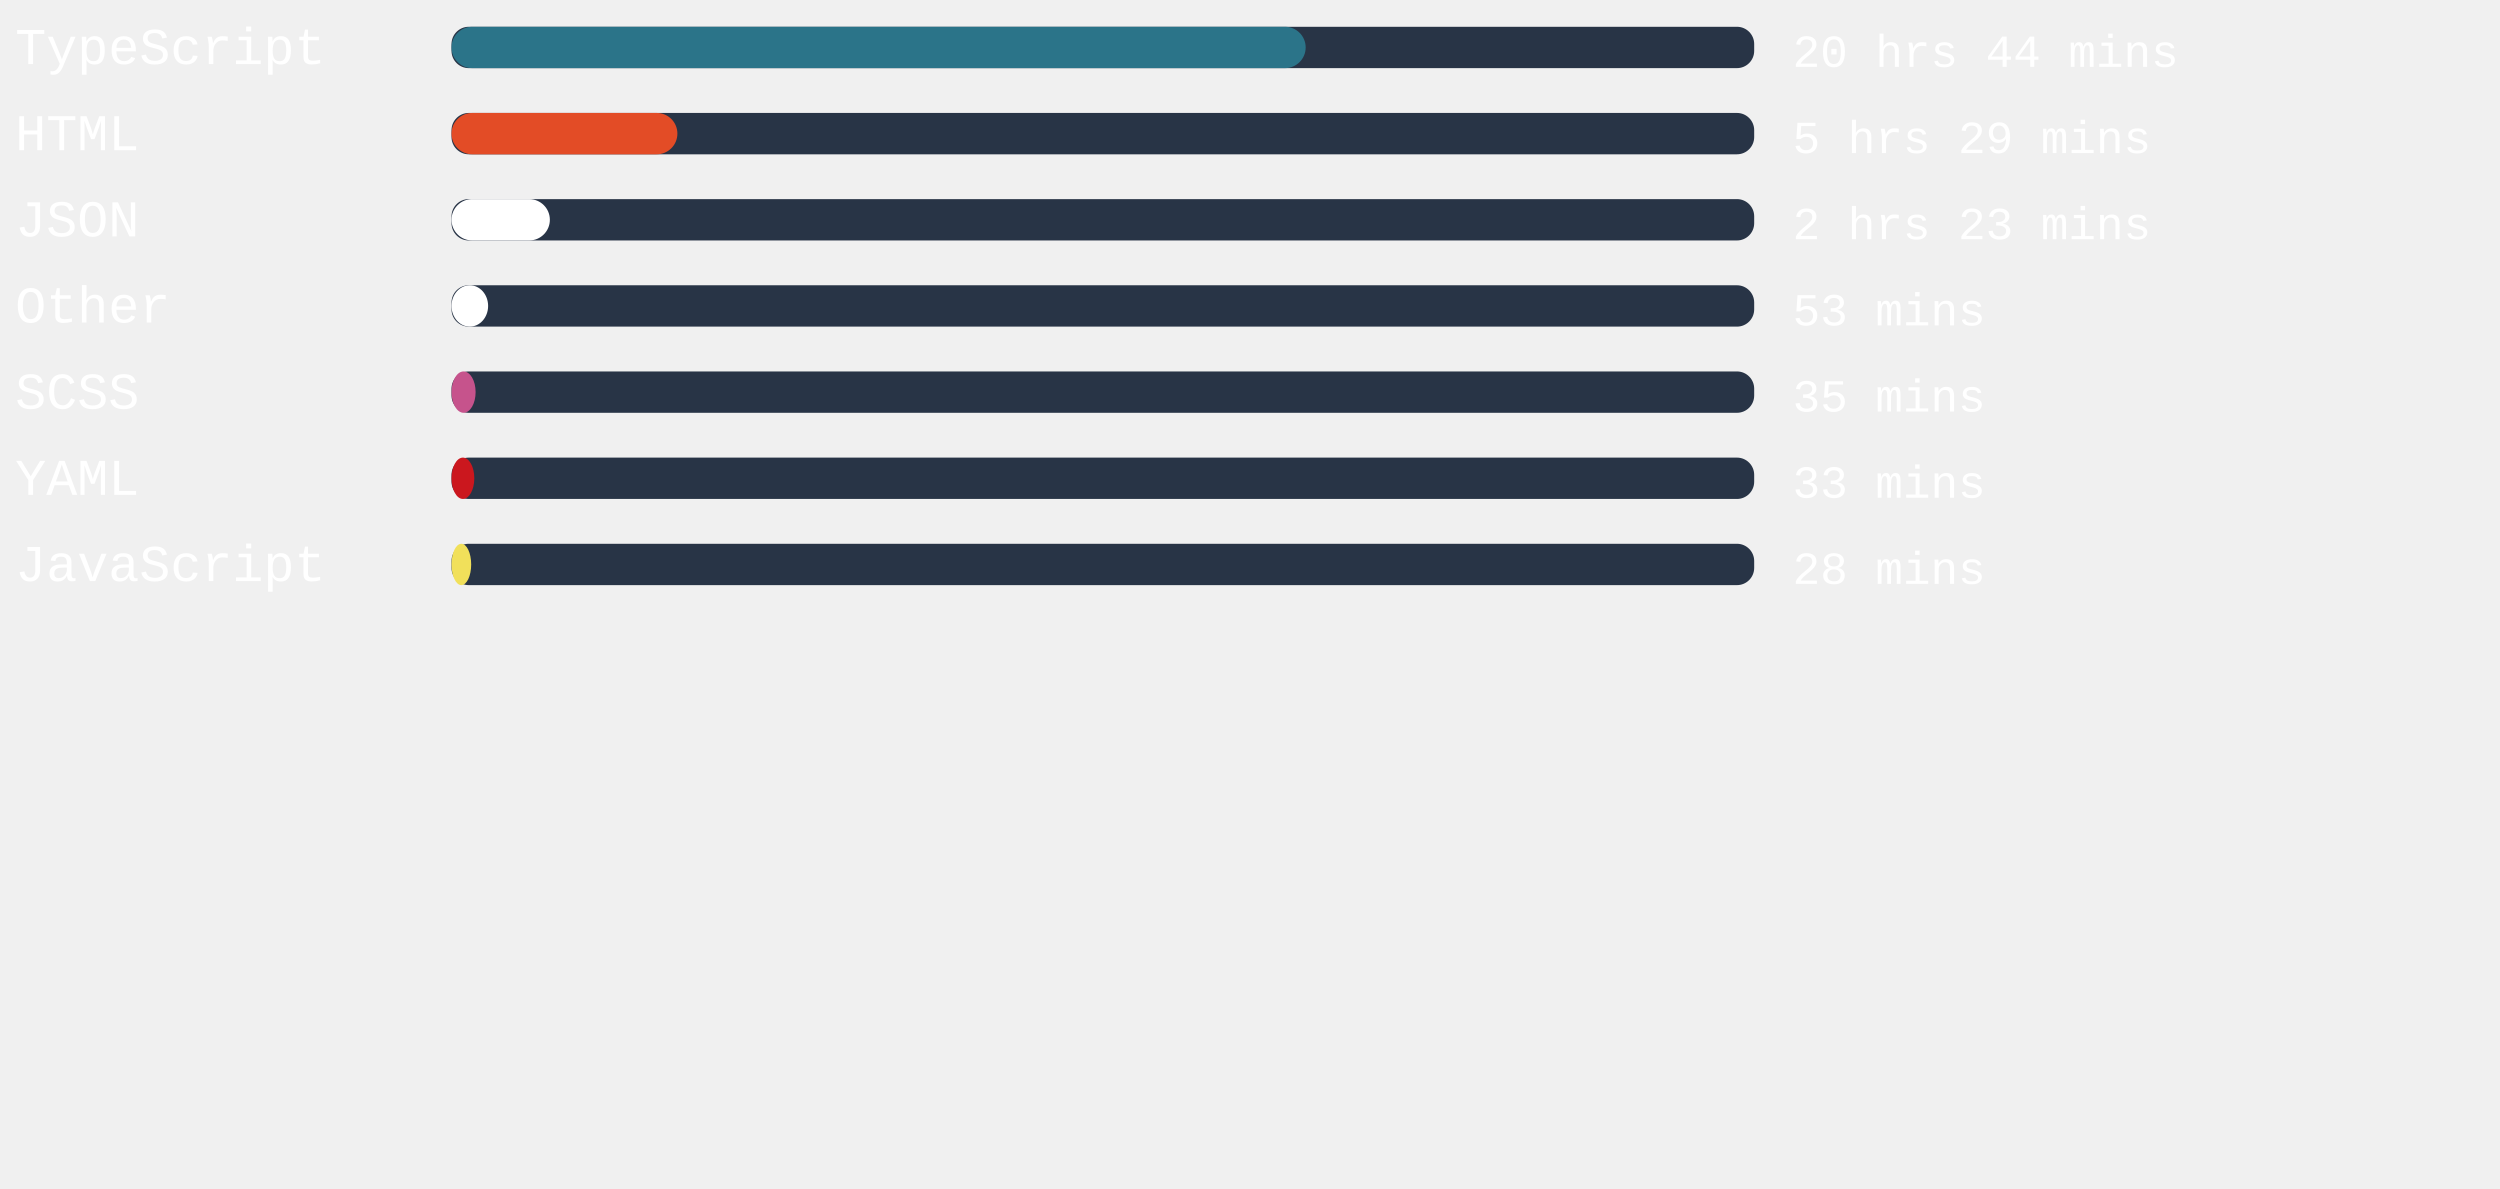
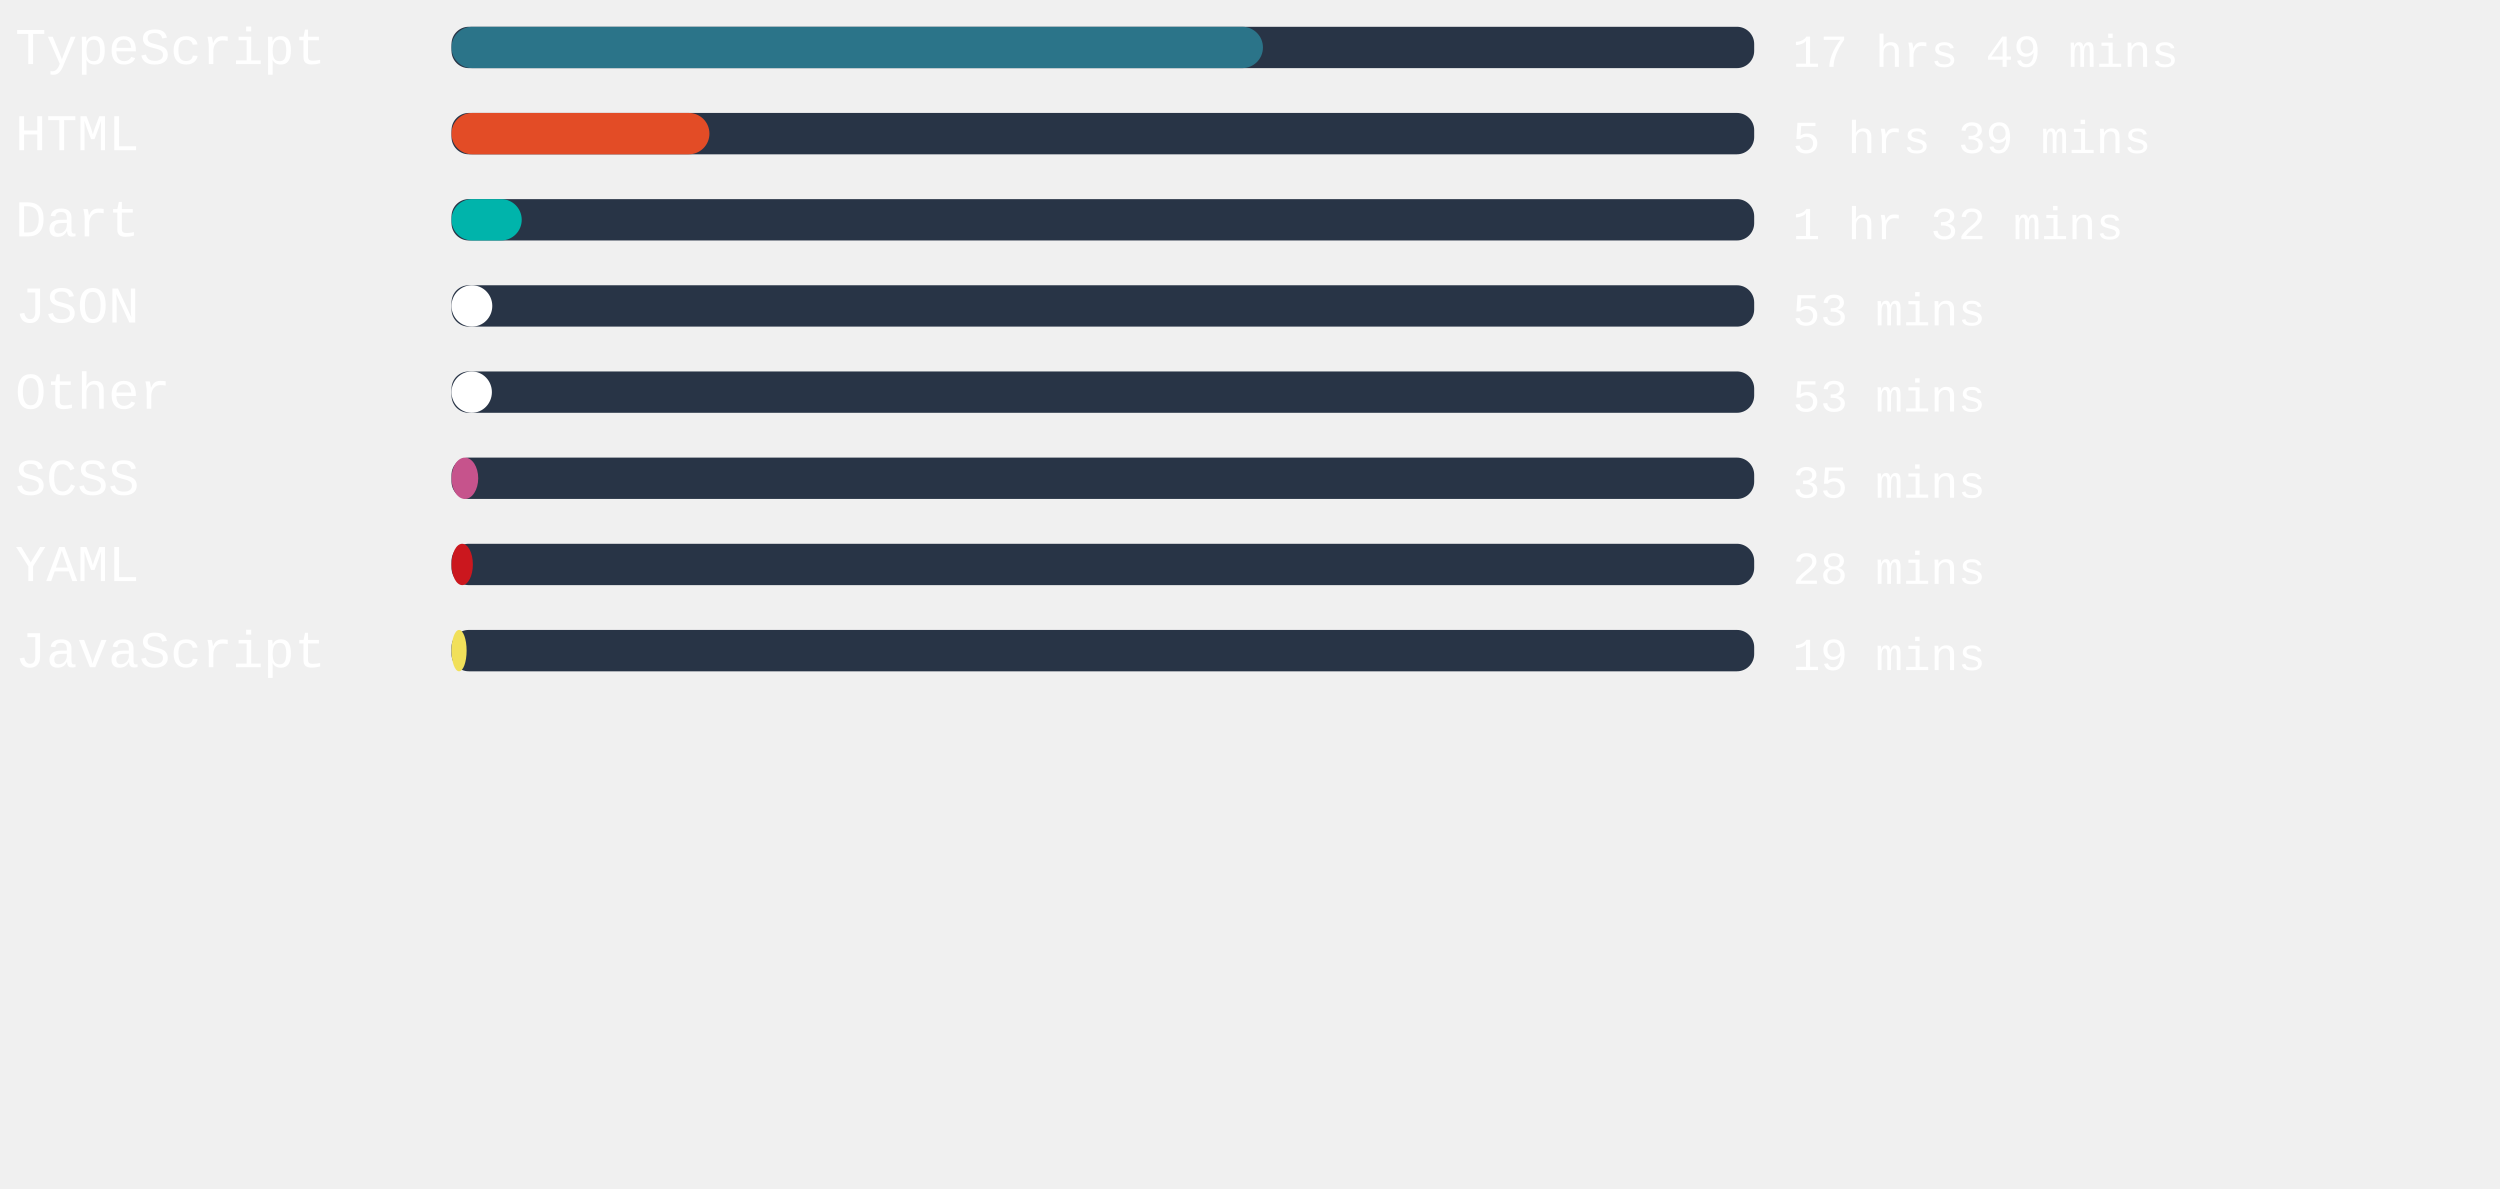
<svg xmlns="http://www.w3.org/2000/svg" width="471mm" height="224mm" viewBox="0 0 725.34 220.12" id="svg6" style="fill:none" version="1.1">
  <defs id="defs143" />
  <style>
   #rect4:hover{
         background-color:red;
      }
   </style>
  <rect x="131" width="377.953" height="12" rx="5.006" id="rect2" y="-54.652" style="fill:#283446;stroke-width:0.913" />
-   <rect x="131" width="247.824" height="12" rx="6" id="rect4" y="-54.652" style="fill:#2b7489" />
+   <rect x="131" width="235.427" height="12" rx="6" id="rect4" y="-54.652" style="fill:#2b7489" />
  <text xml:space="preserve" style="font-style:normal;font-weight:normal;font-size:40px;line-height:1.25;font-family:sans-serif;letter-spacing:0px;word-spacing:0px;fill:#ffffff;fill-opacity:1;stroke:none" x="4.41" y="-43.838" id="text824">
    <tspan id="tspan822" x="4.41" y="-43.838" style="font-style:normal;font-variant:normal;font-weight:normal;font-stretch:normal;font-size:15px;font-family:'Courier New', Courier, monospace;-inkscape-font-specification:'Courier New, Courier, monospace'">TypeScript</tspan>
  </text>
  <text xml:space="preserve" style="font-style:normal;font-weight:normal;font-size:40px;line-height:1.25;font-family:sans-serif;letter-spacing:0px;word-spacing:0px;fill:#ffffff;fill-opacity:1;stroke:none" x="520.107" y="-43.014" id="text824-3">
-     <tspan id="tspan822-6" x="520.107" y="-43.014" style="font-style:normal;font-variant:normal;font-weight:normal;font-stretch:normal;font-size:13.333px;font-family:'Courier New', Courier, monospace;-inkscape-font-specification:'Courier New, Courier, monospace'">20 hrs 44 mins</tspan>
+     <tspan id="tspan822-6" x="520.107" y="-43.014" style="font-style:normal;font-variant:normal;font-weight:normal;font-stretch:normal;font-size:13.333px;font-family:'Courier New', Courier, monospace;-inkscape-font-specification:'Courier New, Courier, monospace'">17 hrs 49 mins</tspan>
  </text>
,
<rect x="131" width="377.953" height="12" rx="5.006" id="rect2" y="-29.652" style="fill:#283446;stroke-width:0.913" />
-   <rect x="131" width="65.537" height="12" rx="6" id="rect4" y="-29.652" style="fill:#e34c26" />
+   <rect x="131" width="74.835" height="12" rx="6" id="rect4" y="-29.652" style="fill:#e34c26" />
  <text xml:space="preserve" style="font-style:normal;font-weight:normal;font-size:40px;line-height:1.25;font-family:sans-serif;letter-spacing:0px;word-spacing:0px;fill:#ffffff;fill-opacity:1;stroke:none" x="4.41" y="-18.838" id="text824">
    <tspan id="tspan822" x="4.41" y="-18.838" style="font-style:normal;font-variant:normal;font-weight:normal;font-stretch:normal;font-size:15px;font-family:'Courier New', Courier, monospace;-inkscape-font-specification:'Courier New, Courier, monospace'">HTML</tspan>
  </text>
  <text xml:space="preserve" style="font-style:normal;font-weight:normal;font-size:40px;line-height:1.25;font-family:sans-serif;letter-spacing:0px;word-spacing:0px;fill:#ffffff;fill-opacity:1;stroke:none" x="520.107" y="-18.014" id="text824-3">
-     <tspan id="tspan822-6" x="520.107" y="-18.014" style="font-style:normal;font-variant:normal;font-weight:normal;font-stretch:normal;font-size:13.333px;font-family:'Courier New', Courier, monospace;-inkscape-font-specification:'Courier New, Courier, monospace'">5 hrs 29 mins</tspan>
+     <tspan id="tspan822-6" x="520.107" y="-18.014" style="font-style:normal;font-variant:normal;font-weight:normal;font-stretch:normal;font-size:13.333px;font-family:'Courier New', Courier, monospace;-inkscape-font-specification:'Courier New, Courier, monospace'">5 hrs 39 mins</tspan>
  </text>
,
<rect x="131" width="377.953" height="12" rx="5.006" id="rect2" y="-4.652" style="fill:#283446;stroke-width:0.913" />
-   <rect x="131" width="28.535" height="12" rx="6" id="rect4" y="-4.652" style="fill:#ffffff" />
+   <rect x="131" width="20.372" height="12" rx="6" id="rect4" y="-4.652" style="fill:#00B4AB" />
  <text xml:space="preserve" style="font-style:normal;font-weight:normal;font-size:40px;line-height:1.25;font-family:sans-serif;letter-spacing:0px;word-spacing:0px;fill:#ffffff;fill-opacity:1;stroke:none" x="4.41" y="6.162" id="text824">
-     <tspan id="tspan822" x="4.41" y="6.162" style="font-style:normal;font-variant:normal;font-weight:normal;font-stretch:normal;font-size:15px;font-family:'Courier New', Courier, monospace;-inkscape-font-specification:'Courier New, Courier, monospace'">JSON</tspan>
+     <tspan id="tspan822" x="4.41" y="6.162" style="font-style:normal;font-variant:normal;font-weight:normal;font-stretch:normal;font-size:15px;font-family:'Courier New', Courier, monospace;-inkscape-font-specification:'Courier New, Courier, monospace'">Dart</tspan>
  </text>
  <text xml:space="preserve" style="font-style:normal;font-weight:normal;font-size:40px;line-height:1.25;font-family:sans-serif;letter-spacing:0px;word-spacing:0px;fill:#ffffff;fill-opacity:1;stroke:none" x="520.107" y="6.986" id="text824-3">
-     <tspan id="tspan822-6" x="520.107" y="6.986" style="font-style:normal;font-variant:normal;font-weight:normal;font-stretch:normal;font-size:13.333px;font-family:'Courier New', Courier, monospace;-inkscape-font-specification:'Courier New, Courier, monospace'">2 hrs 23 mins</tspan>
+     <tspan id="tspan822-6" x="520.107" y="6.986" style="font-style:normal;font-variant:normal;font-weight:normal;font-stretch:normal;font-size:13.333px;font-family:'Courier New', Courier, monospace;-inkscape-font-specification:'Courier New, Courier, monospace'">1 hr 32 mins</tspan>
  </text>
,
<rect x="131" width="377.953" height="12" rx="5.006" id="rect2" y="20.348" style="fill:#283446;stroke-width:0.913" />
-   <rect x="131" width="10.62" height="12" rx="6" id="rect4" y="20.348" style="fill:#ffffff" />
+   <rect x="131" width="11.83" height="12" rx="6" id="rect4" y="20.348" style="fill:#ffffff" />
  <text xml:space="preserve" style="font-style:normal;font-weight:normal;font-size:40px;line-height:1.25;font-family:sans-serif;letter-spacing:0px;word-spacing:0px;fill:#ffffff;fill-opacity:1;stroke:none" x="4.41" y="31.162" id="text824">
-     <tspan id="tspan822" x="4.41" y="31.162" style="font-style:normal;font-variant:normal;font-weight:normal;font-stretch:normal;font-size:15px;font-family:'Courier New', Courier, monospace;-inkscape-font-specification:'Courier New, Courier, monospace'">Other</tspan>
+     <tspan id="tspan822" x="4.41" y="31.162" style="font-style:normal;font-variant:normal;font-weight:normal;font-stretch:normal;font-size:15px;font-family:'Courier New', Courier, monospace;-inkscape-font-specification:'Courier New, Courier, monospace'">JSON</tspan>
  </text>
  <text xml:space="preserve" style="font-style:normal;font-weight:normal;font-size:40px;line-height:1.25;font-family:sans-serif;letter-spacing:0px;word-spacing:0px;fill:#ffffff;fill-opacity:1;stroke:none" x="520.107" y="31.986" id="text824-3">
    <tspan id="tspan822-6" x="520.107" y="31.986" style="font-style:normal;font-variant:normal;font-weight:normal;font-stretch:normal;font-size:13.333px;font-family:'Courier New', Courier, monospace;-inkscape-font-specification:'Courier New, Courier, monospace'">53 mins</tspan>
  </text>
,
<rect x="131" width="377.953" height="12" rx="5.006" id="rect2" y="45.348" style="fill:#283446;stroke-width:0.913" />
-   <rect x="131" width="6.992" height="12" rx="6" id="rect4" y="45.348" style="fill:#c6538c" />
+   <rect x="131" width="11.717" height="12" rx="6" id="rect4" y="45.348" style="fill:#ffffff" />
  <text xml:space="preserve" style="font-style:normal;font-weight:normal;font-size:40px;line-height:1.25;font-family:sans-serif;letter-spacing:0px;word-spacing:0px;fill:#ffffff;fill-opacity:1;stroke:none" x="4.41" y="56.162" id="text824">
-     <tspan id="tspan822" x="4.41" y="56.162" style="font-style:normal;font-variant:normal;font-weight:normal;font-stretch:normal;font-size:15px;font-family:'Courier New', Courier, monospace;-inkscape-font-specification:'Courier New, Courier, monospace'">SCSS</tspan>
+     <tspan id="tspan822" x="4.41" y="56.162" style="font-style:normal;font-variant:normal;font-weight:normal;font-stretch:normal;font-size:15px;font-family:'Courier New', Courier, monospace;-inkscape-font-specification:'Courier New, Courier, monospace'">Other</tspan>
  </text>
  <text xml:space="preserve" style="font-style:normal;font-weight:normal;font-size:40px;line-height:1.25;font-family:sans-serif;letter-spacing:0px;word-spacing:0px;fill:#ffffff;fill-opacity:1;stroke:none" x="520.107" y="56.986" id="text824-3">
-     <tspan id="tspan822-6" x="520.107" y="56.986" style="font-style:normal;font-variant:normal;font-weight:normal;font-stretch:normal;font-size:13.333px;font-family:'Courier New', Courier, monospace;-inkscape-font-specification:'Courier New, Courier, monospace'">35 mins</tspan>
+     <tspan id="tspan822-6" x="520.107" y="56.986" style="font-style:normal;font-variant:normal;font-weight:normal;font-stretch:normal;font-size:13.333px;font-family:'Courier New', Courier, monospace;-inkscape-font-specification:'Courier New, Courier, monospace'">53 mins</tspan>
  </text>
,
<rect x="131" width="377.953" height="12" rx="5.006" id="rect2" y="70.348" style="fill:#283446;stroke-width:0.913" />
-   <rect x="131" width="6.614" height="12" rx="6" id="rect4" y="70.348" style="fill:#cb171e" />
+   <rect x="131" width="7.748" height="12" rx="6" id="rect4" y="70.348" style="fill:#c6538c" />
  <text xml:space="preserve" style="font-style:normal;font-weight:normal;font-size:40px;line-height:1.25;font-family:sans-serif;letter-spacing:0px;word-spacing:0px;fill:#ffffff;fill-opacity:1;stroke:none" x="4.41" y="81.162" id="text824">
-     <tspan id="tspan822" x="4.41" y="81.162" style="font-style:normal;font-variant:normal;font-weight:normal;font-stretch:normal;font-size:15px;font-family:'Courier New', Courier, monospace;-inkscape-font-specification:'Courier New, Courier, monospace'">YAML</tspan>
+     <tspan id="tspan822" x="4.41" y="81.162" style="font-style:normal;font-variant:normal;font-weight:normal;font-stretch:normal;font-size:15px;font-family:'Courier New', Courier, monospace;-inkscape-font-specification:'Courier New, Courier, monospace'">SCSS</tspan>
  </text>
  <text xml:space="preserve" style="font-style:normal;font-weight:normal;font-size:40px;line-height:1.25;font-family:sans-serif;letter-spacing:0px;word-spacing:0px;fill:#ffffff;fill-opacity:1;stroke:none" x="520.107" y="81.986" id="text824-3">
-     <tspan id="tspan822-6" x="520.107" y="81.986" style="font-style:normal;font-variant:normal;font-weight:normal;font-stretch:normal;font-size:13.333px;font-family:'Courier New', Courier, monospace;-inkscape-font-specification:'Courier New, Courier, monospace'">33 mins</tspan>
+     <tspan id="tspan822-6" x="520.107" y="81.986" style="font-style:normal;font-variant:normal;font-weight:normal;font-stretch:normal;font-size:13.333px;font-family:'Courier New', Courier, monospace;-inkscape-font-specification:'Courier New, Courier, monospace'">35 mins</tspan>
  </text>
,
<rect x="131" width="377.953" height="12" rx="5.006" id="rect2" y="95.348" style="fill:#283446;stroke-width:0.913" />
-   <rect x="131" width="5.707" height="12" rx="6" id="rect4" y="95.348" style="fill:#f1e05a" />
+   <rect x="131" width="6.198" height="12" rx="6" id="rect4" y="95.348" style="fill:#cb171e" />
  <text xml:space="preserve" style="font-style:normal;font-weight:normal;font-size:40px;line-height:1.25;font-family:sans-serif;letter-spacing:0px;word-spacing:0px;fill:#ffffff;fill-opacity:1;stroke:none" x="4.41" y="106.162" id="text824">
-     <tspan id="tspan822" x="4.41" y="106.162" style="font-style:normal;font-variant:normal;font-weight:normal;font-stretch:normal;font-size:15px;font-family:'Courier New', Courier, monospace;-inkscape-font-specification:'Courier New, Courier, monospace'">JavaScript</tspan>
+     <tspan id="tspan822" x="4.41" y="106.162" style="font-style:normal;font-variant:normal;font-weight:normal;font-stretch:normal;font-size:15px;font-family:'Courier New', Courier, monospace;-inkscape-font-specification:'Courier New, Courier, monospace'">YAML</tspan>
  </text>
  <text xml:space="preserve" style="font-style:normal;font-weight:normal;font-size:40px;line-height:1.25;font-family:sans-serif;letter-spacing:0px;word-spacing:0px;fill:#ffffff;fill-opacity:1;stroke:none" x="520.107" y="106.986" id="text824-3">
    <tspan id="tspan822-6" x="520.107" y="106.986" style="font-style:normal;font-variant:normal;font-weight:normal;font-stretch:normal;font-size:13.333px;font-family:'Courier New', Courier, monospace;-inkscape-font-specification:'Courier New, Courier, monospace'">28 mins</tspan>
  </text>
+ ,
+ <rect x="131" width="377.953" height="12" rx="5.006" id="rect2" y="120.348" style="fill:#283446;stroke-width:0.913" />
+   <rect x="131" width="4.384" height="12" rx="6" id="rect4" y="120.348" style="fill:#f1e05a" />
+   <text xml:space="preserve" style="font-style:normal;font-weight:normal;font-size:40px;line-height:1.25;font-family:sans-serif;letter-spacing:0px;word-spacing:0px;fill:#ffffff;fill-opacity:1;stroke:none" x="4.41" y="131.162" id="text824">
+     <tspan id="tspan822" x="4.41" y="131.162" style="font-style:normal;font-variant:normal;font-weight:normal;font-stretch:normal;font-size:15px;font-family:'Courier New', Courier, monospace;-inkscape-font-specification:'Courier New, Courier, monospace'">JavaScript</tspan>
+   </text>
+   <text xml:space="preserve" style="font-style:normal;font-weight:normal;font-size:40px;line-height:1.25;font-family:sans-serif;letter-spacing:0px;word-spacing:0px;fill:#ffffff;fill-opacity:1;stroke:none" x="520.107" y="131.986" id="text824-3">
+     <tspan id="tspan822-6" x="520.107" y="131.986" style="font-style:normal;font-variant:normal;font-weight:normal;font-stretch:normal;font-size:13.333px;font-family:'Courier New', Courier, monospace;-inkscape-font-specification:'Courier New, Courier, monospace'">19 mins</tspan>
+   </text>
</svg>
